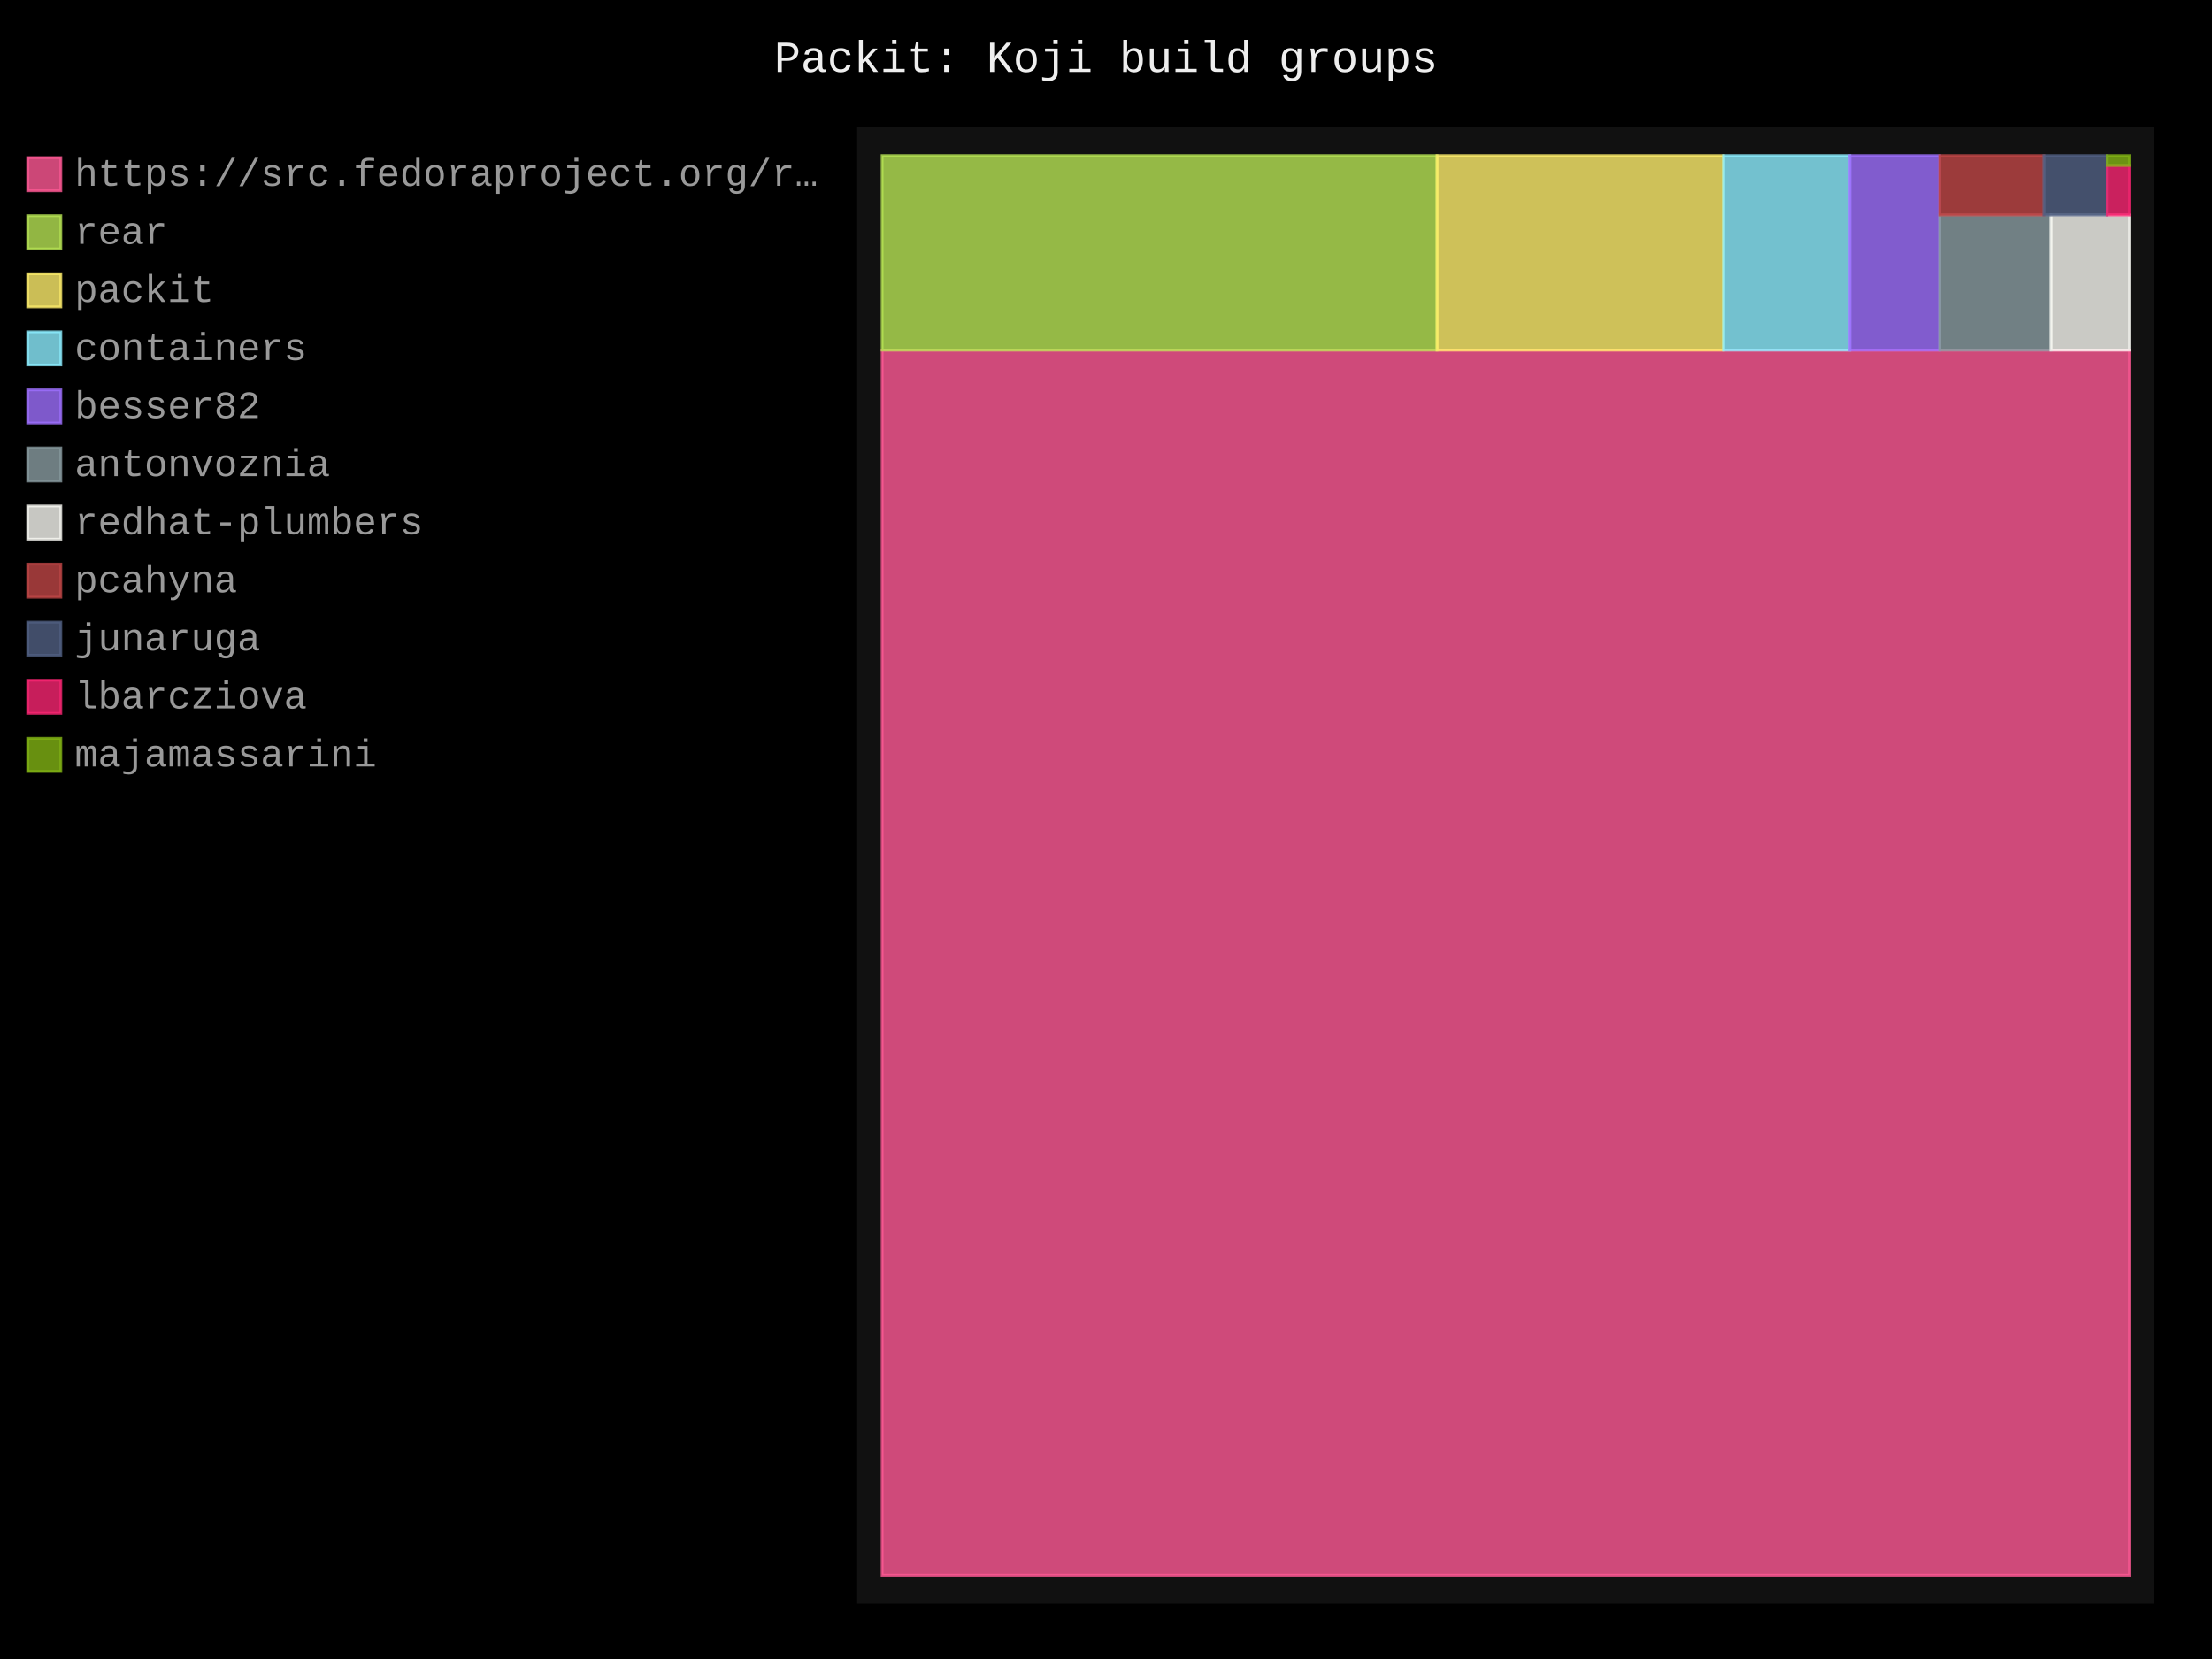
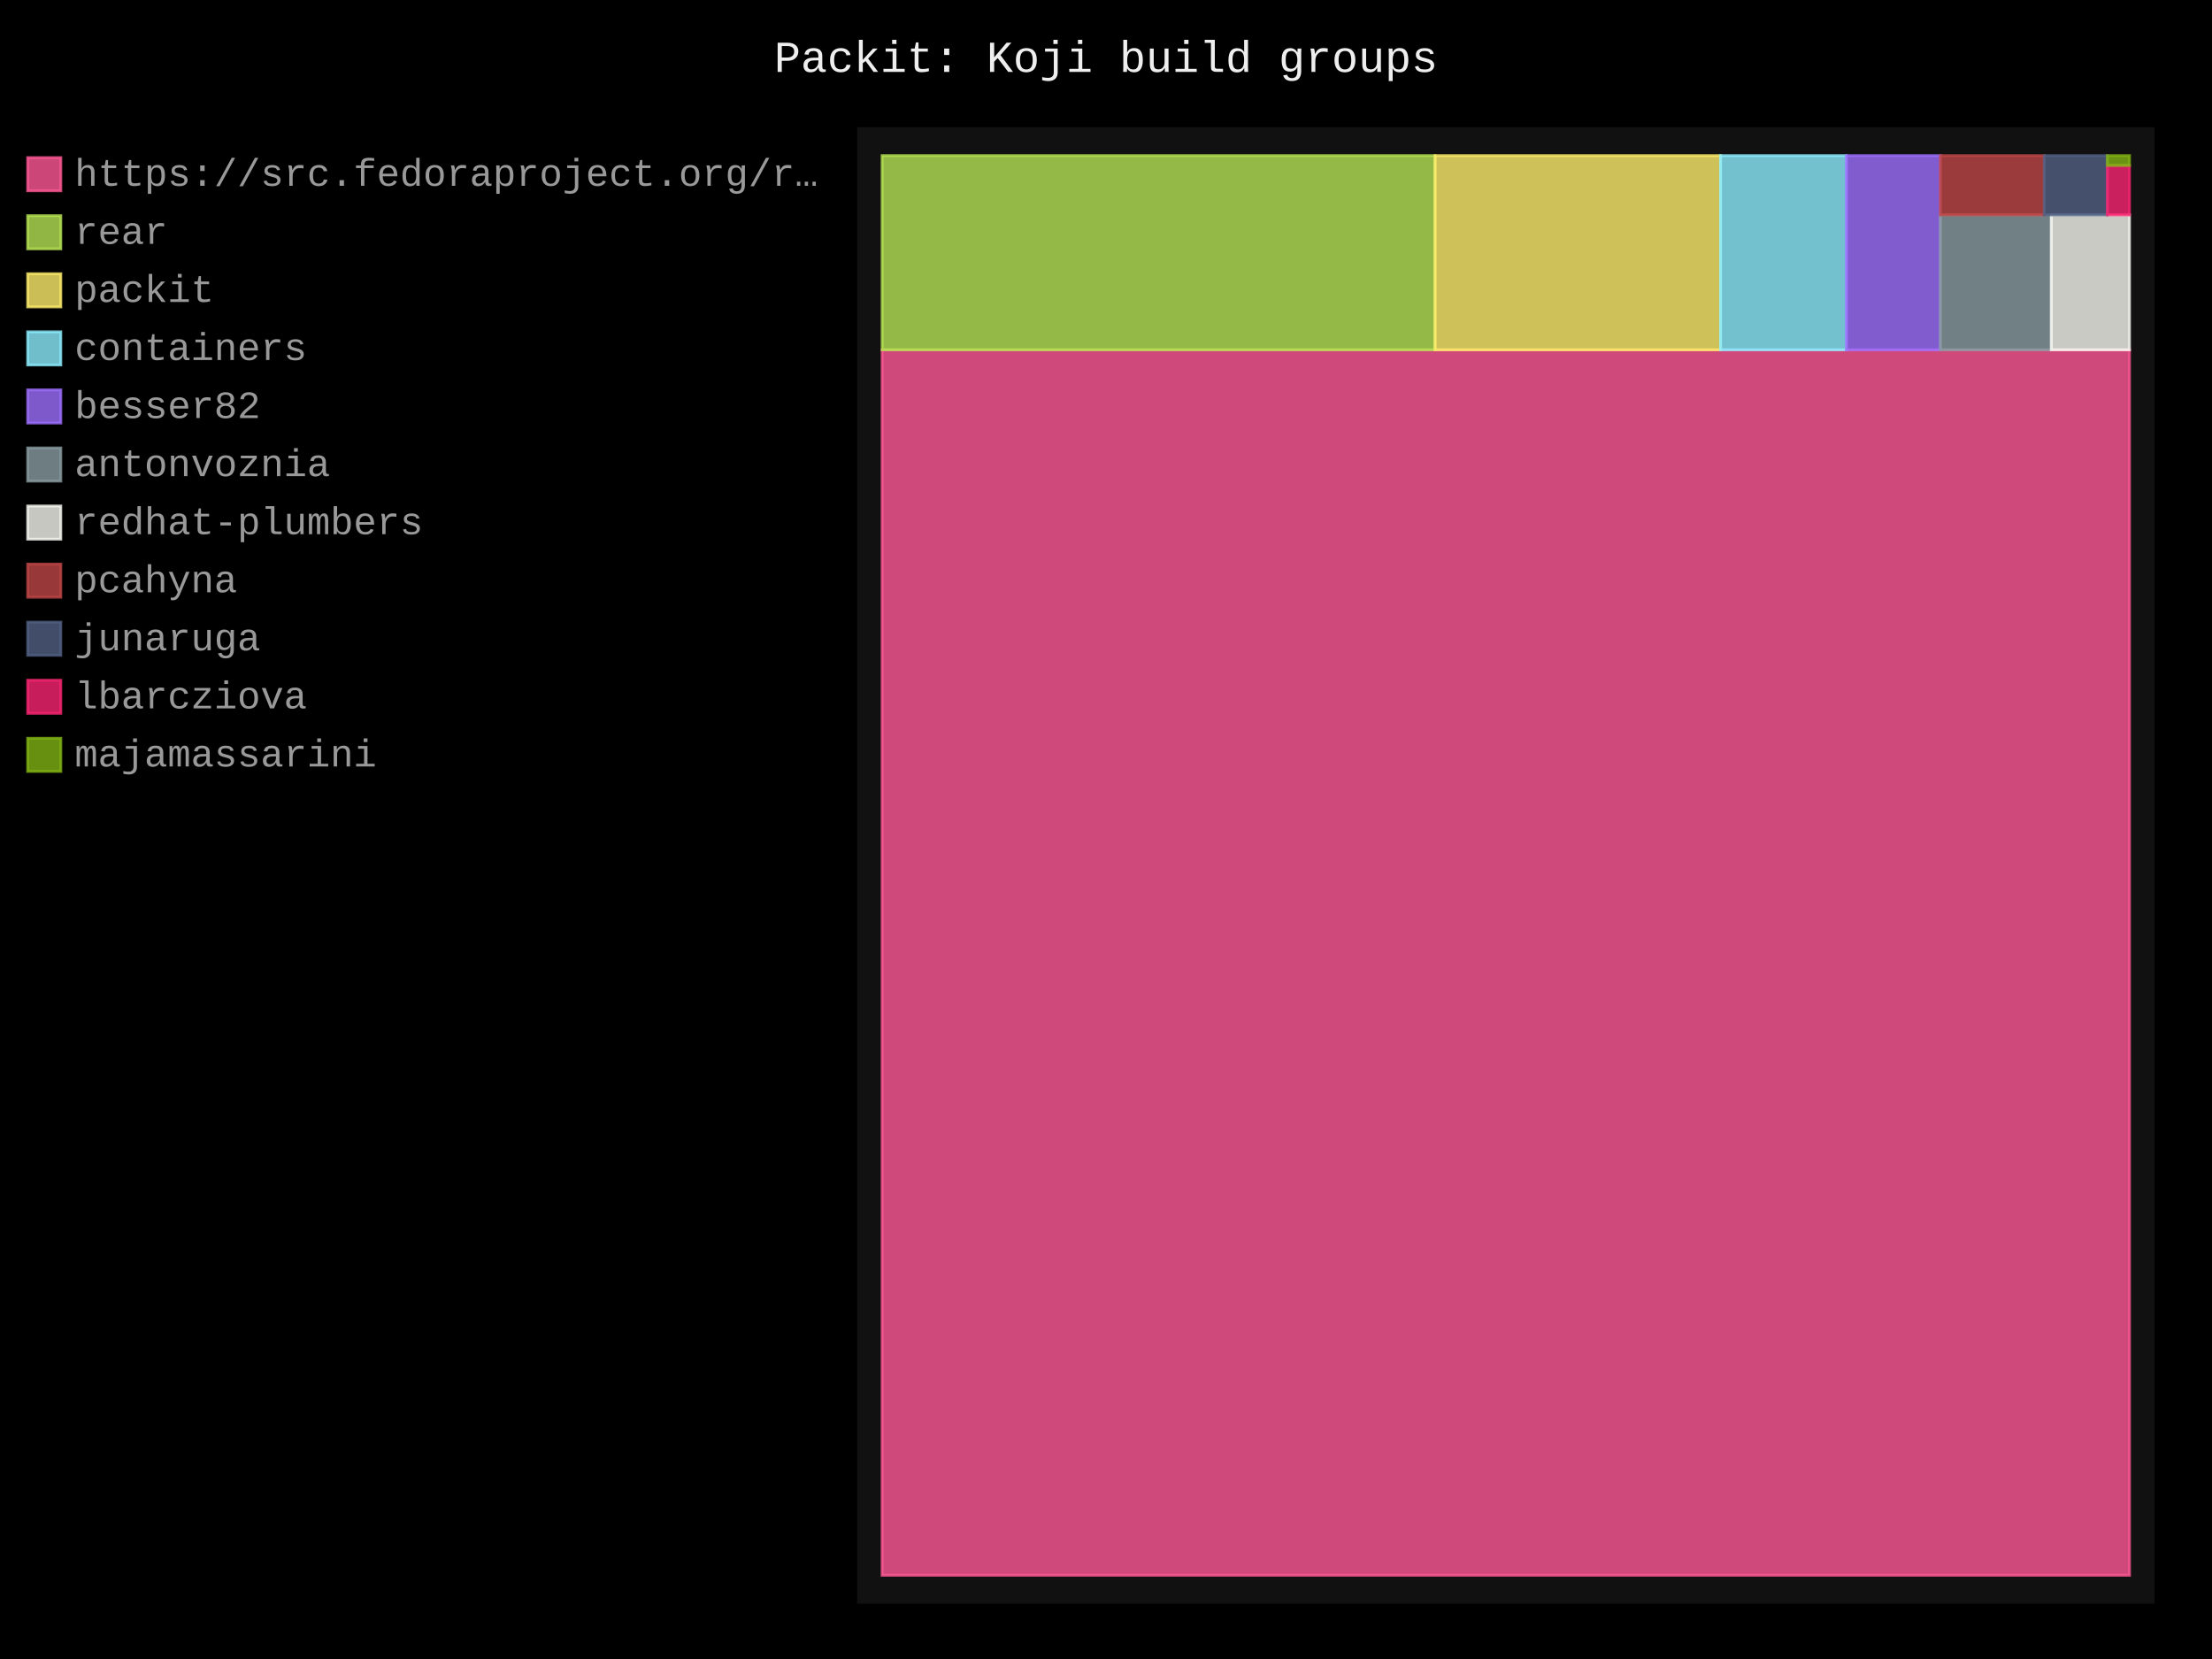
- <svg xmlns="http://www.w3.org/2000/svg" id="chart-2b69720f-c6d6-4c34-b876-6c80bd6bba5a" class="pygal-chart" viewBox="0 0 800 600">
+ <svg xmlns="http://www.w3.org/2000/svg" id="chart-1a4fad23-3db6-4eea-a060-7486a8061c7e" class="pygal-chart" viewBox="0 0 800 600">
  <defs>
-     <style type="text/css">#chart-2b69720f-c6d6-4c34-b876-6c80bd6bba5a{-webkit-user-select:none;-webkit-font-smoothing:antialiased;font-family:Consolas,"Liberation Mono",Menlo,Courier,monospace}#chart-2b69720f-c6d6-4c34-b876-6c80bd6bba5a .title{font-family:Consolas,"Liberation Mono",Menlo,Courier,monospace;font-size:16px}#chart-2b69720f-c6d6-4c34-b876-6c80bd6bba5a .legends .legend text{font-family:Consolas,"Liberation Mono",Menlo,Courier,monospace;font-size:14px}#chart-2b69720f-c6d6-4c34-b876-6c80bd6bba5a .axis text{font-family:Consolas,"Liberation Mono",Menlo,Courier,monospace;font-size:10px}#chart-2b69720f-c6d6-4c34-b876-6c80bd6bba5a .axis text.major{font-family:Consolas,"Liberation Mono",Menlo,Courier,monospace;font-size:10px}#chart-2b69720f-c6d6-4c34-b876-6c80bd6bba5a .text-overlay text.value{font-family:Consolas,"Liberation Mono",Menlo,Courier,monospace;font-size:16px}#chart-2b69720f-c6d6-4c34-b876-6c80bd6bba5a .text-overlay text.label{font-family:Consolas,"Liberation Mono",Menlo,Courier,monospace;font-size:10px}#chart-2b69720f-c6d6-4c34-b876-6c80bd6bba5a .tooltip{font-family:Consolas,"Liberation Mono",Menlo,Courier,monospace;font-size:14px}#chart-2b69720f-c6d6-4c34-b876-6c80bd6bba5a text.no_data{font-family:Consolas,"Liberation Mono",Menlo,Courier,monospace;font-size:64px}
- #chart-2b69720f-c6d6-4c34-b876-6c80bd6bba5a{background-color:black}#chart-2b69720f-c6d6-4c34-b876-6c80bd6bba5a path,#chart-2b69720f-c6d6-4c34-b876-6c80bd6bba5a line,#chart-2b69720f-c6d6-4c34-b876-6c80bd6bba5a rect,#chart-2b69720f-c6d6-4c34-b876-6c80bd6bba5a circle{-webkit-transition:250ms;-moz-transition:250ms;transition:250ms}#chart-2b69720f-c6d6-4c34-b876-6c80bd6bba5a .graph &gt; .background{fill:black}#chart-2b69720f-c6d6-4c34-b876-6c80bd6bba5a .plot &gt; .background{fill:#111}#chart-2b69720f-c6d6-4c34-b876-6c80bd6bba5a .graph{fill:#999}#chart-2b69720f-c6d6-4c34-b876-6c80bd6bba5a text.no_data{fill:#eee}#chart-2b69720f-c6d6-4c34-b876-6c80bd6bba5a .title{fill:#eee}#chart-2b69720f-c6d6-4c34-b876-6c80bd6bba5a .legends .legend text{fill:#999}#chart-2b69720f-c6d6-4c34-b876-6c80bd6bba5a .legends .legend:hover text{fill:#eee}#chart-2b69720f-c6d6-4c34-b876-6c80bd6bba5a .axis .line{stroke:#eee}#chart-2b69720f-c6d6-4c34-b876-6c80bd6bba5a .axis .guide.line{stroke:#555}#chart-2b69720f-c6d6-4c34-b876-6c80bd6bba5a .axis .major.line{stroke:#999}#chart-2b69720f-c6d6-4c34-b876-6c80bd6bba5a .axis text.major{fill:#eee}#chart-2b69720f-c6d6-4c34-b876-6c80bd6bba5a .axis.y .guides:hover .guide.line,#chart-2b69720f-c6d6-4c34-b876-6c80bd6bba5a .line-graph .axis.x .guides:hover .guide.line,#chart-2b69720f-c6d6-4c34-b876-6c80bd6bba5a .stackedline-graph .axis.x .guides:hover .guide.line,#chart-2b69720f-c6d6-4c34-b876-6c80bd6bba5a .xy-graph .axis.x .guides:hover .guide.line{stroke:#eee}#chart-2b69720f-c6d6-4c34-b876-6c80bd6bba5a .axis .guides:hover text{fill:#eee}#chart-2b69720f-c6d6-4c34-b876-6c80bd6bba5a .reactive{fill-opacity:.8;stroke-opacity:.8;stroke-width:1}#chart-2b69720f-c6d6-4c34-b876-6c80bd6bba5a .ci{stroke:#999}#chart-2b69720f-c6d6-4c34-b876-6c80bd6bba5a .reactive.active,#chart-2b69720f-c6d6-4c34-b876-6c80bd6bba5a .active .reactive{fill-opacity:.4;stroke-opacity:.9;stroke-width:4}#chart-2b69720f-c6d6-4c34-b876-6c80bd6bba5a .ci .reactive.active{stroke-width:1.5}#chart-2b69720f-c6d6-4c34-b876-6c80bd6bba5a .series text{fill:#eee}#chart-2b69720f-c6d6-4c34-b876-6c80bd6bba5a .tooltip rect{fill:#111;stroke:#eee;-webkit-transition:opacity 250ms;-moz-transition:opacity 250ms;transition:opacity 250ms}#chart-2b69720f-c6d6-4c34-b876-6c80bd6bba5a .tooltip .label{fill:#999}#chart-2b69720f-c6d6-4c34-b876-6c80bd6bba5a .tooltip .label{fill:#999}#chart-2b69720f-c6d6-4c34-b876-6c80bd6bba5a .tooltip .legend{font-size:.8em;fill:#555}#chart-2b69720f-c6d6-4c34-b876-6c80bd6bba5a .tooltip .x_label{font-size:.6em;fill:#eee}#chart-2b69720f-c6d6-4c34-b876-6c80bd6bba5a .tooltip .xlink{font-size:.5em;text-decoration:underline}#chart-2b69720f-c6d6-4c34-b876-6c80bd6bba5a .tooltip .value{font-size:1.5em}#chart-2b69720f-c6d6-4c34-b876-6c80bd6bba5a .bound{font-size:.5em}#chart-2b69720f-c6d6-4c34-b876-6c80bd6bba5a .max-value{font-size:.75em;fill:#555}#chart-2b69720f-c6d6-4c34-b876-6c80bd6bba5a .map-element{fill:#111;stroke:#555 !important}#chart-2b69720f-c6d6-4c34-b876-6c80bd6bba5a .map-element .reactive{fill-opacity:inherit;stroke-opacity:inherit}#chart-2b69720f-c6d6-4c34-b876-6c80bd6bba5a .color-0,#chart-2b69720f-c6d6-4c34-b876-6c80bd6bba5a .color-0 a:visited{stroke:#ff5995;fill:#ff5995}#chart-2b69720f-c6d6-4c34-b876-6c80bd6bba5a .color-1,#chart-2b69720f-c6d6-4c34-b876-6c80bd6bba5a .color-1 a:visited{stroke:#b6e354;fill:#b6e354}#chart-2b69720f-c6d6-4c34-b876-6c80bd6bba5a .color-2,#chart-2b69720f-c6d6-4c34-b876-6c80bd6bba5a .color-2 a:visited{stroke:#feed6c;fill:#feed6c}#chart-2b69720f-c6d6-4c34-b876-6c80bd6bba5a .color-3,#chart-2b69720f-c6d6-4c34-b876-6c80bd6bba5a .color-3 a:visited{stroke:#8cedff;fill:#8cedff}#chart-2b69720f-c6d6-4c34-b876-6c80bd6bba5a .color-4,#chart-2b69720f-c6d6-4c34-b876-6c80bd6bba5a .color-4 a:visited{stroke:#9e6ffe;fill:#9e6ffe}#chart-2b69720f-c6d6-4c34-b876-6c80bd6bba5a .color-5,#chart-2b69720f-c6d6-4c34-b876-6c80bd6bba5a .color-5 a:visited{stroke:#899ca1;fill:#899ca1}#chart-2b69720f-c6d6-4c34-b876-6c80bd6bba5a .color-6,#chart-2b69720f-c6d6-4c34-b876-6c80bd6bba5a .color-6 a:visited{stroke:#f8f8f2;fill:#f8f8f2}#chart-2b69720f-c6d6-4c34-b876-6c80bd6bba5a .color-7,#chart-2b69720f-c6d6-4c34-b876-6c80bd6bba5a .color-7 a:visited{stroke:#bf4646;fill:#bf4646}#chart-2b69720f-c6d6-4c34-b876-6c80bd6bba5a .color-8,#chart-2b69720f-c6d6-4c34-b876-6c80bd6bba5a .color-8 a:visited{stroke:#516083;fill:#516083}#chart-2b69720f-c6d6-4c34-b876-6c80bd6bba5a .color-9,#chart-2b69720f-c6d6-4c34-b876-6c80bd6bba5a .color-9 a:visited{stroke:#f92672;fill:#f92672}#chart-2b69720f-c6d6-4c34-b876-6c80bd6bba5a .color-10,#chart-2b69720f-c6d6-4c34-b876-6c80bd6bba5a .color-10 a:visited{stroke:#82b414;fill:#82b414}#chart-2b69720f-c6d6-4c34-b876-6c80bd6bba5a .text-overlay .color-0 text{fill:black}#chart-2b69720f-c6d6-4c34-b876-6c80bd6bba5a .text-overlay .color-1 text{fill:black}#chart-2b69720f-c6d6-4c34-b876-6c80bd6bba5a .text-overlay .color-2 text{fill:black}#chart-2b69720f-c6d6-4c34-b876-6c80bd6bba5a .text-overlay .color-3 text{fill:black}#chart-2b69720f-c6d6-4c34-b876-6c80bd6bba5a .text-overlay .color-4 text{fill:black}#chart-2b69720f-c6d6-4c34-b876-6c80bd6bba5a .text-overlay .color-5 text{fill:black}#chart-2b69720f-c6d6-4c34-b876-6c80bd6bba5a .text-overlay .color-6 text{fill:black}#chart-2b69720f-c6d6-4c34-b876-6c80bd6bba5a .text-overlay .color-7 text{fill:black}#chart-2b69720f-c6d6-4c34-b876-6c80bd6bba5a .text-overlay .color-8 text{fill:black}#chart-2b69720f-c6d6-4c34-b876-6c80bd6bba5a .text-overlay .color-9 text{fill:black}#chart-2b69720f-c6d6-4c34-b876-6c80bd6bba5a .text-overlay .color-10 text{fill:black}
- #chart-2b69720f-c6d6-4c34-b876-6c80bd6bba5a text.no_data{text-anchor:middle}#chart-2b69720f-c6d6-4c34-b876-6c80bd6bba5a .guide.line{fill:none}#chart-2b69720f-c6d6-4c34-b876-6c80bd6bba5a .centered{text-anchor:middle}#chart-2b69720f-c6d6-4c34-b876-6c80bd6bba5a .title{text-anchor:middle}#chart-2b69720f-c6d6-4c34-b876-6c80bd6bba5a .legends .legend text{fill-opacity:1}#chart-2b69720f-c6d6-4c34-b876-6c80bd6bba5a .axis.x text{text-anchor:middle}#chart-2b69720f-c6d6-4c34-b876-6c80bd6bba5a .axis.x:not(.web) text[transform]{text-anchor:start}#chart-2b69720f-c6d6-4c34-b876-6c80bd6bba5a .axis.x:not(.web) text[transform].backwards{text-anchor:end}#chart-2b69720f-c6d6-4c34-b876-6c80bd6bba5a .axis.y text{text-anchor:end}#chart-2b69720f-c6d6-4c34-b876-6c80bd6bba5a .axis.y text[transform].backwards{text-anchor:start}#chart-2b69720f-c6d6-4c34-b876-6c80bd6bba5a .axis.y2 text{text-anchor:start}#chart-2b69720f-c6d6-4c34-b876-6c80bd6bba5a .axis.y2 text[transform].backwards{text-anchor:end}#chart-2b69720f-c6d6-4c34-b876-6c80bd6bba5a .axis .guide.line{stroke-dasharray:4,4;stroke:black}#chart-2b69720f-c6d6-4c34-b876-6c80bd6bba5a .axis .major.guide.line{stroke-dasharray:6,6;stroke:black}#chart-2b69720f-c6d6-4c34-b876-6c80bd6bba5a .horizontal .axis.y .guide.line,#chart-2b69720f-c6d6-4c34-b876-6c80bd6bba5a .horizontal .axis.y2 .guide.line,#chart-2b69720f-c6d6-4c34-b876-6c80bd6bba5a .vertical .axis.x .guide.line{opacity:0}#chart-2b69720f-c6d6-4c34-b876-6c80bd6bba5a .horizontal .axis.always_show .guide.line,#chart-2b69720f-c6d6-4c34-b876-6c80bd6bba5a .vertical .axis.always_show .guide.line{opacity:1 !important}#chart-2b69720f-c6d6-4c34-b876-6c80bd6bba5a .axis.y .guides:hover .guide.line,#chart-2b69720f-c6d6-4c34-b876-6c80bd6bba5a .axis.y2 .guides:hover .guide.line,#chart-2b69720f-c6d6-4c34-b876-6c80bd6bba5a .axis.x .guides:hover .guide.line{opacity:1}#chart-2b69720f-c6d6-4c34-b876-6c80bd6bba5a .axis .guides:hover text{opacity:1}#chart-2b69720f-c6d6-4c34-b876-6c80bd6bba5a .nofill{fill:none}#chart-2b69720f-c6d6-4c34-b876-6c80bd6bba5a .subtle-fill{fill-opacity:.2}#chart-2b69720f-c6d6-4c34-b876-6c80bd6bba5a .dot{stroke-width:1px;fill-opacity:1;stroke-opacity:1}#chart-2b69720f-c6d6-4c34-b876-6c80bd6bba5a .dot.active{stroke-width:5px}#chart-2b69720f-c6d6-4c34-b876-6c80bd6bba5a .dot.negative{fill:transparent}#chart-2b69720f-c6d6-4c34-b876-6c80bd6bba5a text,#chart-2b69720f-c6d6-4c34-b876-6c80bd6bba5a tspan{stroke:none !important}#chart-2b69720f-c6d6-4c34-b876-6c80bd6bba5a .series text.active{opacity:1}#chart-2b69720f-c6d6-4c34-b876-6c80bd6bba5a .tooltip rect{fill-opacity:.95;stroke-width:.5}#chart-2b69720f-c6d6-4c34-b876-6c80bd6bba5a .tooltip text{fill-opacity:1}#chart-2b69720f-c6d6-4c34-b876-6c80bd6bba5a .showable{visibility:hidden}#chart-2b69720f-c6d6-4c34-b876-6c80bd6bba5a .showable.shown{visibility:visible}#chart-2b69720f-c6d6-4c34-b876-6c80bd6bba5a .gauge-background{fill:rgba(229,229,229,1);stroke:none}#chart-2b69720f-c6d6-4c34-b876-6c80bd6bba5a .bg-lines{stroke:black;stroke-width:2px}</style>
+     <style type="text/css">#chart-1a4fad23-3db6-4eea-a060-7486a8061c7e{-webkit-user-select:none;-webkit-font-smoothing:antialiased;font-family:Consolas,"Liberation Mono",Menlo,Courier,monospace}#chart-1a4fad23-3db6-4eea-a060-7486a8061c7e .title{font-family:Consolas,"Liberation Mono",Menlo,Courier,monospace;font-size:16px}#chart-1a4fad23-3db6-4eea-a060-7486a8061c7e .legends .legend text{font-family:Consolas,"Liberation Mono",Menlo,Courier,monospace;font-size:14px}#chart-1a4fad23-3db6-4eea-a060-7486a8061c7e .axis text{font-family:Consolas,"Liberation Mono",Menlo,Courier,monospace;font-size:10px}#chart-1a4fad23-3db6-4eea-a060-7486a8061c7e .axis text.major{font-family:Consolas,"Liberation Mono",Menlo,Courier,monospace;font-size:10px}#chart-1a4fad23-3db6-4eea-a060-7486a8061c7e .text-overlay text.value{font-family:Consolas,"Liberation Mono",Menlo,Courier,monospace;font-size:16px}#chart-1a4fad23-3db6-4eea-a060-7486a8061c7e .text-overlay text.label{font-family:Consolas,"Liberation Mono",Menlo,Courier,monospace;font-size:10px}#chart-1a4fad23-3db6-4eea-a060-7486a8061c7e .tooltip{font-family:Consolas,"Liberation Mono",Menlo,Courier,monospace;font-size:14px}#chart-1a4fad23-3db6-4eea-a060-7486a8061c7e text.no_data{font-family:Consolas,"Liberation Mono",Menlo,Courier,monospace;font-size:64px}
+ #chart-1a4fad23-3db6-4eea-a060-7486a8061c7e{background-color:black}#chart-1a4fad23-3db6-4eea-a060-7486a8061c7e path,#chart-1a4fad23-3db6-4eea-a060-7486a8061c7e line,#chart-1a4fad23-3db6-4eea-a060-7486a8061c7e rect,#chart-1a4fad23-3db6-4eea-a060-7486a8061c7e circle{-webkit-transition:250ms;-moz-transition:250ms;transition:250ms}#chart-1a4fad23-3db6-4eea-a060-7486a8061c7e .graph &gt; .background{fill:black}#chart-1a4fad23-3db6-4eea-a060-7486a8061c7e .plot &gt; .background{fill:#111}#chart-1a4fad23-3db6-4eea-a060-7486a8061c7e .graph{fill:#999}#chart-1a4fad23-3db6-4eea-a060-7486a8061c7e text.no_data{fill:#eee}#chart-1a4fad23-3db6-4eea-a060-7486a8061c7e .title{fill:#eee}#chart-1a4fad23-3db6-4eea-a060-7486a8061c7e .legends .legend text{fill:#999}#chart-1a4fad23-3db6-4eea-a060-7486a8061c7e .legends .legend:hover text{fill:#eee}#chart-1a4fad23-3db6-4eea-a060-7486a8061c7e .axis .line{stroke:#eee}#chart-1a4fad23-3db6-4eea-a060-7486a8061c7e .axis .guide.line{stroke:#555}#chart-1a4fad23-3db6-4eea-a060-7486a8061c7e .axis .major.line{stroke:#999}#chart-1a4fad23-3db6-4eea-a060-7486a8061c7e .axis text.major{fill:#eee}#chart-1a4fad23-3db6-4eea-a060-7486a8061c7e .axis.y .guides:hover .guide.line,#chart-1a4fad23-3db6-4eea-a060-7486a8061c7e .line-graph .axis.x .guides:hover .guide.line,#chart-1a4fad23-3db6-4eea-a060-7486a8061c7e .stackedline-graph .axis.x .guides:hover .guide.line,#chart-1a4fad23-3db6-4eea-a060-7486a8061c7e .xy-graph .axis.x .guides:hover .guide.line{stroke:#eee}#chart-1a4fad23-3db6-4eea-a060-7486a8061c7e .axis .guides:hover text{fill:#eee}#chart-1a4fad23-3db6-4eea-a060-7486a8061c7e .reactive{fill-opacity:.8;stroke-opacity:.8;stroke-width:1}#chart-1a4fad23-3db6-4eea-a060-7486a8061c7e .ci{stroke:#999}#chart-1a4fad23-3db6-4eea-a060-7486a8061c7e .reactive.active,#chart-1a4fad23-3db6-4eea-a060-7486a8061c7e .active .reactive{fill-opacity:.4;stroke-opacity:.9;stroke-width:4}#chart-1a4fad23-3db6-4eea-a060-7486a8061c7e .ci .reactive.active{stroke-width:1.5}#chart-1a4fad23-3db6-4eea-a060-7486a8061c7e .series text{fill:#eee}#chart-1a4fad23-3db6-4eea-a060-7486a8061c7e .tooltip rect{fill:#111;stroke:#eee;-webkit-transition:opacity 250ms;-moz-transition:opacity 250ms;transition:opacity 250ms}#chart-1a4fad23-3db6-4eea-a060-7486a8061c7e .tooltip .label{fill:#999}#chart-1a4fad23-3db6-4eea-a060-7486a8061c7e .tooltip .label{fill:#999}#chart-1a4fad23-3db6-4eea-a060-7486a8061c7e .tooltip .legend{font-size:.8em;fill:#555}#chart-1a4fad23-3db6-4eea-a060-7486a8061c7e .tooltip .x_label{font-size:.6em;fill:#eee}#chart-1a4fad23-3db6-4eea-a060-7486a8061c7e .tooltip .xlink{font-size:.5em;text-decoration:underline}#chart-1a4fad23-3db6-4eea-a060-7486a8061c7e .tooltip .value{font-size:1.5em}#chart-1a4fad23-3db6-4eea-a060-7486a8061c7e .bound{font-size:.5em}#chart-1a4fad23-3db6-4eea-a060-7486a8061c7e .max-value{font-size:.75em;fill:#555}#chart-1a4fad23-3db6-4eea-a060-7486a8061c7e .map-element{fill:#111;stroke:#555 !important}#chart-1a4fad23-3db6-4eea-a060-7486a8061c7e .map-element .reactive{fill-opacity:inherit;stroke-opacity:inherit}#chart-1a4fad23-3db6-4eea-a060-7486a8061c7e .color-0,#chart-1a4fad23-3db6-4eea-a060-7486a8061c7e .color-0 a:visited{stroke:#ff5995;fill:#ff5995}#chart-1a4fad23-3db6-4eea-a060-7486a8061c7e .color-1,#chart-1a4fad23-3db6-4eea-a060-7486a8061c7e .color-1 a:visited{stroke:#b6e354;fill:#b6e354}#chart-1a4fad23-3db6-4eea-a060-7486a8061c7e .color-2,#chart-1a4fad23-3db6-4eea-a060-7486a8061c7e .color-2 a:visited{stroke:#feed6c;fill:#feed6c}#chart-1a4fad23-3db6-4eea-a060-7486a8061c7e .color-3,#chart-1a4fad23-3db6-4eea-a060-7486a8061c7e .color-3 a:visited{stroke:#8cedff;fill:#8cedff}#chart-1a4fad23-3db6-4eea-a060-7486a8061c7e .color-4,#chart-1a4fad23-3db6-4eea-a060-7486a8061c7e .color-4 a:visited{stroke:#9e6ffe;fill:#9e6ffe}#chart-1a4fad23-3db6-4eea-a060-7486a8061c7e .color-5,#chart-1a4fad23-3db6-4eea-a060-7486a8061c7e .color-5 a:visited{stroke:#899ca1;fill:#899ca1}#chart-1a4fad23-3db6-4eea-a060-7486a8061c7e .color-6,#chart-1a4fad23-3db6-4eea-a060-7486a8061c7e .color-6 a:visited{stroke:#f8f8f2;fill:#f8f8f2}#chart-1a4fad23-3db6-4eea-a060-7486a8061c7e .color-7,#chart-1a4fad23-3db6-4eea-a060-7486a8061c7e .color-7 a:visited{stroke:#bf4646;fill:#bf4646}#chart-1a4fad23-3db6-4eea-a060-7486a8061c7e .color-8,#chart-1a4fad23-3db6-4eea-a060-7486a8061c7e .color-8 a:visited{stroke:#516083;fill:#516083}#chart-1a4fad23-3db6-4eea-a060-7486a8061c7e .color-9,#chart-1a4fad23-3db6-4eea-a060-7486a8061c7e .color-9 a:visited{stroke:#f92672;fill:#f92672}#chart-1a4fad23-3db6-4eea-a060-7486a8061c7e .color-10,#chart-1a4fad23-3db6-4eea-a060-7486a8061c7e .color-10 a:visited{stroke:#82b414;fill:#82b414}#chart-1a4fad23-3db6-4eea-a060-7486a8061c7e .text-overlay .color-0 text{fill:black}#chart-1a4fad23-3db6-4eea-a060-7486a8061c7e .text-overlay .color-1 text{fill:black}#chart-1a4fad23-3db6-4eea-a060-7486a8061c7e .text-overlay .color-2 text{fill:black}#chart-1a4fad23-3db6-4eea-a060-7486a8061c7e .text-overlay .color-3 text{fill:black}#chart-1a4fad23-3db6-4eea-a060-7486a8061c7e .text-overlay .color-4 text{fill:black}#chart-1a4fad23-3db6-4eea-a060-7486a8061c7e .text-overlay .color-5 text{fill:black}#chart-1a4fad23-3db6-4eea-a060-7486a8061c7e .text-overlay .color-6 text{fill:black}#chart-1a4fad23-3db6-4eea-a060-7486a8061c7e .text-overlay .color-7 text{fill:black}#chart-1a4fad23-3db6-4eea-a060-7486a8061c7e .text-overlay .color-8 text{fill:black}#chart-1a4fad23-3db6-4eea-a060-7486a8061c7e .text-overlay .color-9 text{fill:black}#chart-1a4fad23-3db6-4eea-a060-7486a8061c7e .text-overlay .color-10 text{fill:black}
+ #chart-1a4fad23-3db6-4eea-a060-7486a8061c7e text.no_data{text-anchor:middle}#chart-1a4fad23-3db6-4eea-a060-7486a8061c7e .guide.line{fill:none}#chart-1a4fad23-3db6-4eea-a060-7486a8061c7e .centered{text-anchor:middle}#chart-1a4fad23-3db6-4eea-a060-7486a8061c7e .title{text-anchor:middle}#chart-1a4fad23-3db6-4eea-a060-7486a8061c7e .legends .legend text{fill-opacity:1}#chart-1a4fad23-3db6-4eea-a060-7486a8061c7e .axis.x text{text-anchor:middle}#chart-1a4fad23-3db6-4eea-a060-7486a8061c7e .axis.x:not(.web) text[transform]{text-anchor:start}#chart-1a4fad23-3db6-4eea-a060-7486a8061c7e .axis.x:not(.web) text[transform].backwards{text-anchor:end}#chart-1a4fad23-3db6-4eea-a060-7486a8061c7e .axis.y text{text-anchor:end}#chart-1a4fad23-3db6-4eea-a060-7486a8061c7e .axis.y text[transform].backwards{text-anchor:start}#chart-1a4fad23-3db6-4eea-a060-7486a8061c7e .axis.y2 text{text-anchor:start}#chart-1a4fad23-3db6-4eea-a060-7486a8061c7e .axis.y2 text[transform].backwards{text-anchor:end}#chart-1a4fad23-3db6-4eea-a060-7486a8061c7e .axis .guide.line{stroke-dasharray:4,4;stroke:black}#chart-1a4fad23-3db6-4eea-a060-7486a8061c7e .axis .major.guide.line{stroke-dasharray:6,6;stroke:black}#chart-1a4fad23-3db6-4eea-a060-7486a8061c7e .horizontal .axis.y .guide.line,#chart-1a4fad23-3db6-4eea-a060-7486a8061c7e .horizontal .axis.y2 .guide.line,#chart-1a4fad23-3db6-4eea-a060-7486a8061c7e .vertical .axis.x .guide.line{opacity:0}#chart-1a4fad23-3db6-4eea-a060-7486a8061c7e .horizontal .axis.always_show .guide.line,#chart-1a4fad23-3db6-4eea-a060-7486a8061c7e .vertical .axis.always_show .guide.line{opacity:1 !important}#chart-1a4fad23-3db6-4eea-a060-7486a8061c7e .axis.y .guides:hover .guide.line,#chart-1a4fad23-3db6-4eea-a060-7486a8061c7e .axis.y2 .guides:hover .guide.line,#chart-1a4fad23-3db6-4eea-a060-7486a8061c7e .axis.x .guides:hover .guide.line{opacity:1}#chart-1a4fad23-3db6-4eea-a060-7486a8061c7e .axis .guides:hover text{opacity:1}#chart-1a4fad23-3db6-4eea-a060-7486a8061c7e .nofill{fill:none}#chart-1a4fad23-3db6-4eea-a060-7486a8061c7e .subtle-fill{fill-opacity:.2}#chart-1a4fad23-3db6-4eea-a060-7486a8061c7e .dot{stroke-width:1px;fill-opacity:1;stroke-opacity:1}#chart-1a4fad23-3db6-4eea-a060-7486a8061c7e .dot.active{stroke-width:5px}#chart-1a4fad23-3db6-4eea-a060-7486a8061c7e .dot.negative{fill:transparent}#chart-1a4fad23-3db6-4eea-a060-7486a8061c7e text,#chart-1a4fad23-3db6-4eea-a060-7486a8061c7e tspan{stroke:none !important}#chart-1a4fad23-3db6-4eea-a060-7486a8061c7e .series text.active{opacity:1}#chart-1a4fad23-3db6-4eea-a060-7486a8061c7e .tooltip rect{fill-opacity:.95;stroke-width:.5}#chart-1a4fad23-3db6-4eea-a060-7486a8061c7e .tooltip text{fill-opacity:1}#chart-1a4fad23-3db6-4eea-a060-7486a8061c7e .showable{visibility:hidden}#chart-1a4fad23-3db6-4eea-a060-7486a8061c7e .showable.shown{visibility:visible}#chart-1a4fad23-3db6-4eea-a060-7486a8061c7e .gauge-background{fill:rgba(229,229,229,1);stroke:none}#chart-1a4fad23-3db6-4eea-a060-7486a8061c7e .bg-lines{stroke:black;stroke-width:2px}</style>
  </defs>
  <g class="graph treemap-graph vertical">
    <rect x="0" y="0" width="800" height="600" class="background" />
    <g transform="translate(310, 46)" class="plot">
      <rect x="0" y="0" width="469.2" height="534" class="background" />
      <g class="series serie-0 color-0">
        <g class="rects">
          <g class="rect">
-             <rect x="9.023" y="80.625" width="451.154" height="443.106" class="rect reactive tooltip-trigger" />
+             <rect x="9.023" y="80.539" width="451.154" height="443.192" class="rect reactive tooltip-trigger" />
          </g>
        </g>
      </g>
      <g class="series serie-1 color-1">
        <g class="rects">
          <g class="rect">
-             <rect x="9.023" y="10.269" width="200.696" height="70.356" class="rect reactive tooltip-trigger" />
+             <rect x="9.023" y="10.269" width="199.966" height="70.27" class="rect reactive tooltip-trigger" />
          </g>
        </g>
      </g>
      <g class="series serie-2 color-2">
        <g class="rects">
          <g class="rect">
-             <rect x="209.719" y="10.269" width="103.638" height="70.356" class="rect reactive tooltip-trigger" />
+             <rect x="208.99" y="10.269" width="103.261" height="70.27" class="rect reactive tooltip-trigger" />
          </g>
        </g>
      </g>
      <g class="series serie-3 color-3">
        <g class="rects">
          <g class="rect">
-             <rect x="313.357" y="10.269" width="45.65" height="70.356" class="rect reactive tooltip-trigger" />
+             <rect x="312.251" y="10.269" width="45.484" height="70.27" class="rect reactive tooltip-trigger" />
          </g>
        </g>
      </g>
      <g class="series serie-4 color-4">
        <g class="rects">
          <g class="rect">
-             <rect x="359.007" y="10.269" width="32.49" height="70.356" class="rect reactive tooltip-trigger" />
+             <rect x="357.735" y="10.269" width="34.011" height="70.27" class="rect reactive tooltip-trigger" />
          </g>
        </g>
      </g>
      <g class="series serie-5 color-5">
        <g class="rects">
          <g class="rect">
-             <rect x="391.496" y="31.755" width="40.261" height="48.87" class="rect reactive tooltip-trigger" />
+             <rect x="391.746" y="31.729" width="40.115" height="48.81" class="rect reactive tooltip-trigger" />
          </g>
        </g>
      </g>
      <g class="series serie-6 color-6">
        <g class="rects">
          <g class="rect">
-             <rect x="431.757" y="31.755" width="28.42" height="48.87" class="rect reactive tooltip-trigger" />
+             <rect x="431.861" y="31.729" width="28.316" height="48.81" class="rect reactive tooltip-trigger" />
          </g>
        </g>
      </g>
      <g class="series serie-7 color-7">
        <g class="rects">
          <g class="rect">
-             <rect x="391.496" y="10.269" width="37.707" height="21.486" class="rect reactive tooltip-trigger" />
+             <rect x="391.746" y="10.269" width="37.57" height="21.46" class="rect reactive tooltip-trigger" />
          </g>
        </g>
      </g>
      <g class="series serie-8 color-8">
        <g class="rects">
          <g class="rect">
-             <rect x="429.203" y="10.269" width="22.894" height="21.486" class="rect reactive tooltip-trigger" />
+             <rect x="429.316" y="10.269" width="22.81" height="21.46" class="rect reactive tooltip-trigger" />
          </g>
        </g>
      </g>
      <g class="series serie-9 color-9">
        <g class="rects">
          <g class="rect">
-             <rect x="452.097" y="13.85" width="8.08" height="17.905" class="rect reactive tooltip-trigger" />
+             <rect x="452.126" y="13.846" width="8.051" height="17.883" class="rect reactive tooltip-trigger" />
          </g>
        </g>
      </g>
      <g class="series serie-10 color-10">
        <g class="rects">
          <g class="rect">
-             <rect x="452.097" y="10.269" width="8.08" height="3.581" class="rect reactive tooltip-trigger" />
+             <rect x="452.126" y="10.269" width="8.051" height="3.577" class="rect reactive tooltip-trigger" />
          </g>
        </g>
      </g>
    </g>
    <g class="titles">
      <text x="400.0" y="26" class="title plot_title">Packit: Koji build groups</text>
    </g>
    <g transform="translate(310, 46)" class="plot overlay">
      <g class="series serie-0 color-0" />
      <g class="series serie-1 color-1" />
      <g class="series serie-2 color-2" />
      <g class="series serie-3 color-3" />
      <g class="series serie-4 color-4" />
      <g class="series serie-5 color-5" />
      <g class="series serie-6 color-6" />
      <g class="series serie-7 color-7" />
      <g class="series serie-8 color-8" />
      <g class="series serie-9 color-9" />
      <g class="series serie-10 color-10" />
    </g>
    <g transform="translate(310, 46)" class="plot text-overlay">
      <g class="series serie-0 color-0" />
      <g class="series serie-1 color-1" />
      <g class="series serie-2 color-2" />
      <g class="series serie-3 color-3" />
      <g class="series serie-4 color-4" />
      <g class="series serie-5 color-5" />
      <g class="series serie-6 color-6" />
      <g class="series serie-7 color-7" />
      <g class="series serie-8 color-8" />
      <g class="series serie-9 color-9" />
      <g class="series serie-10 color-10" />
    </g>
    <g transform="translate(310, 46)" class="plot tooltip-overlay">
      <g transform="translate(0 0)" style="opacity: 0" class="tooltip">
        <rect rx="0" ry="0" width="0" height="0" class="tooltip-box" />
        <g class="text" />
      </g>
    </g>
    <g transform="translate(10, 56)" class="legends">
      <g id="activate-serie-0" class="legend reactive activate-serie">
        <rect x="0.0" y="1.0" width="12" height="12" class="color-0 reactive" />
        <text x="17.0" y="11.2">https://src.fedoraproject.org/r…</text>
      </g>
      <g id="activate-serie-1" class="legend reactive activate-serie">
        <rect x="0.0" y="22.0" width="12" height="12" class="color-1 reactive" />
        <text x="17.0" y="32.2">rear</text>
      </g>
      <g id="activate-serie-2" class="legend reactive activate-serie">
        <rect x="0.0" y="43.0" width="12" height="12" class="color-2 reactive" />
        <text x="17.0" y="53.2">packit</text>
      </g>
      <g id="activate-serie-3" class="legend reactive activate-serie">
        <rect x="0.0" y="64.0" width="12" height="12" class="color-3 reactive" />
        <text x="17.0" y="74.2">containers</text>
      </g>
      <g id="activate-serie-4" class="legend reactive activate-serie">
        <rect x="0.0" y="85.0" width="12" height="12" class="color-4 reactive" />
        <text x="17.0" y="95.2">besser82</text>
      </g>
      <g id="activate-serie-5" class="legend reactive activate-serie">
        <rect x="0.0" y="106.0" width="12" height="12" class="color-5 reactive" />
        <text x="17.0" y="116.2">antonvoznia</text>
      </g>
      <g id="activate-serie-6" class="legend reactive activate-serie">
        <rect x="0.0" y="127.0" width="12" height="12" class="color-6 reactive" />
        <text x="17.0" y="137.2">redhat-plumbers</text>
      </g>
      <g id="activate-serie-7" class="legend reactive activate-serie">
        <rect x="0.0" y="148.0" width="12" height="12" class="color-7 reactive" />
        <text x="17.0" y="158.2">pcahyna</text>
      </g>
      <g id="activate-serie-8" class="legend reactive activate-serie">
        <rect x="0.0" y="169.0" width="12" height="12" class="color-8 reactive" />
        <text x="17.0" y="179.2">junaruga</text>
      </g>
      <g id="activate-serie-9" class="legend reactive activate-serie">
        <rect x="0.0" y="190.0" width="12" height="12" class="color-9 reactive" />
        <text x="17.0" y="200.2">lbarcziova</text>
      </g>
      <g id="activate-serie-10" class="legend reactive activate-serie">
        <rect x="0.0" y="211.0" width="12" height="12" class="color-10 reactive" />
        <text x="17.0" y="221.2">majamassarini</text>
      </g>
    </g>
    <g transform="translate(790, 56)" class="legends" />
  </g>
</svg>
